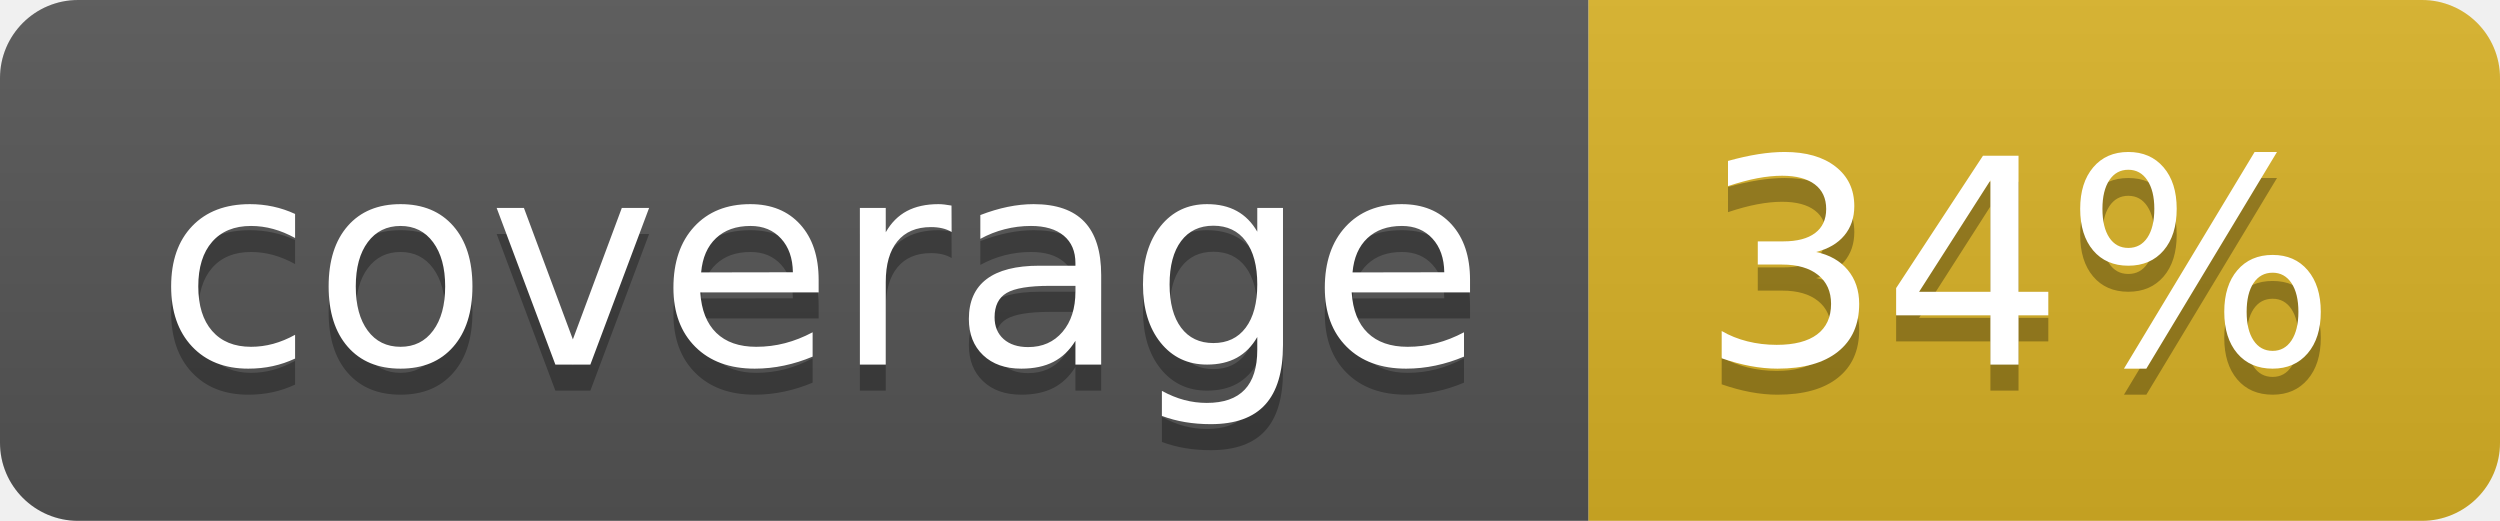
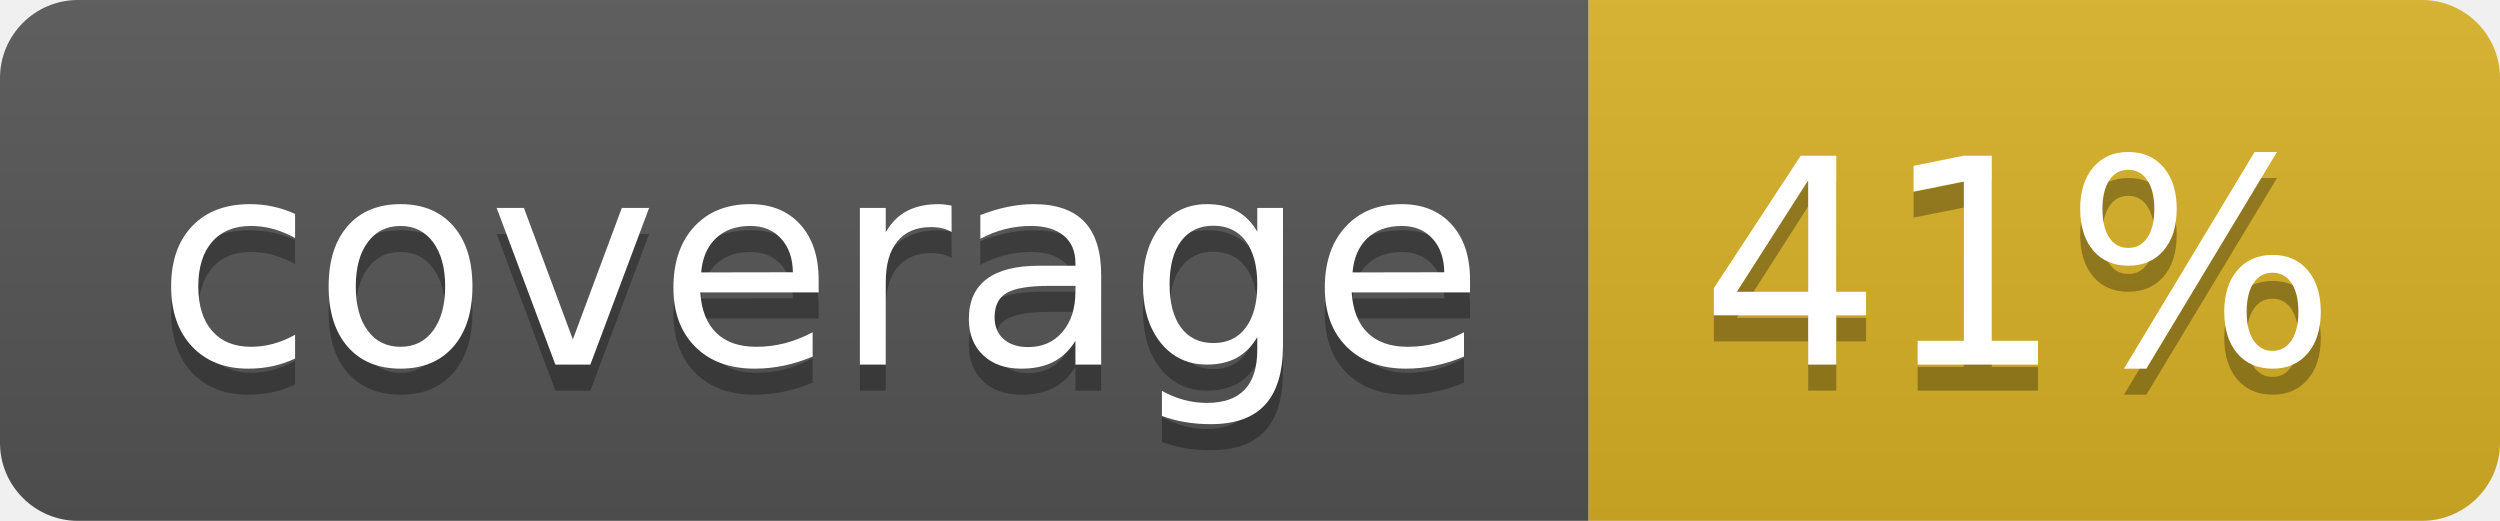
<svg xmlns="http://www.w3.org/2000/svg" width="96" height="20">
  <linearGradient id="b" x2="0" y2="100%">
    <stop offset="0" stop-color="#bbb" stop-opacity=".1" />
    <stop offset="1" stop-opacity=".1" />
  </linearGradient>
  <clipPath id="a">
    <rect width="96" height="20" rx="3" fill="#fff" />
  </clipPath>
  <g clip-path="url(#a)">
    <path fill="#555" d="M0 0h61v20H0z" />
    <path fill="#D9B226" d="M61 0h35v20H61z" />
    <path fill="url(#b)" d="M0 0h96v20H0z" />
  </g>
  <g fill="#fff" text-anchor="middle" font-family="DejaVu Sans,Verdana,Geneva,sans-serif" font-size="110">
    <text x="315" y="150" fill="#010101" fill-opacity=".3" transform="scale(.1)" textLength="510">coverage</text>
    <text x="315" y="140" transform="scale(.1)" textLength="510">coverage</text>
-     <text x="775" y="150" fill="#010101" fill-opacity=".3" transform="scale(.1)" textLength="250">34%</text>
-     <text x="775" y="140" transform="scale(.1)" textLength="250">34%</text>
+     <text x="775" y="150" fill="#010101" fill-opacity=".3" transform="scale(.1)" textLength="250">41%</text>
+     <text x="775" y="140" transform="scale(.1)" textLength="250">41%</text>
  </g>
</svg>
